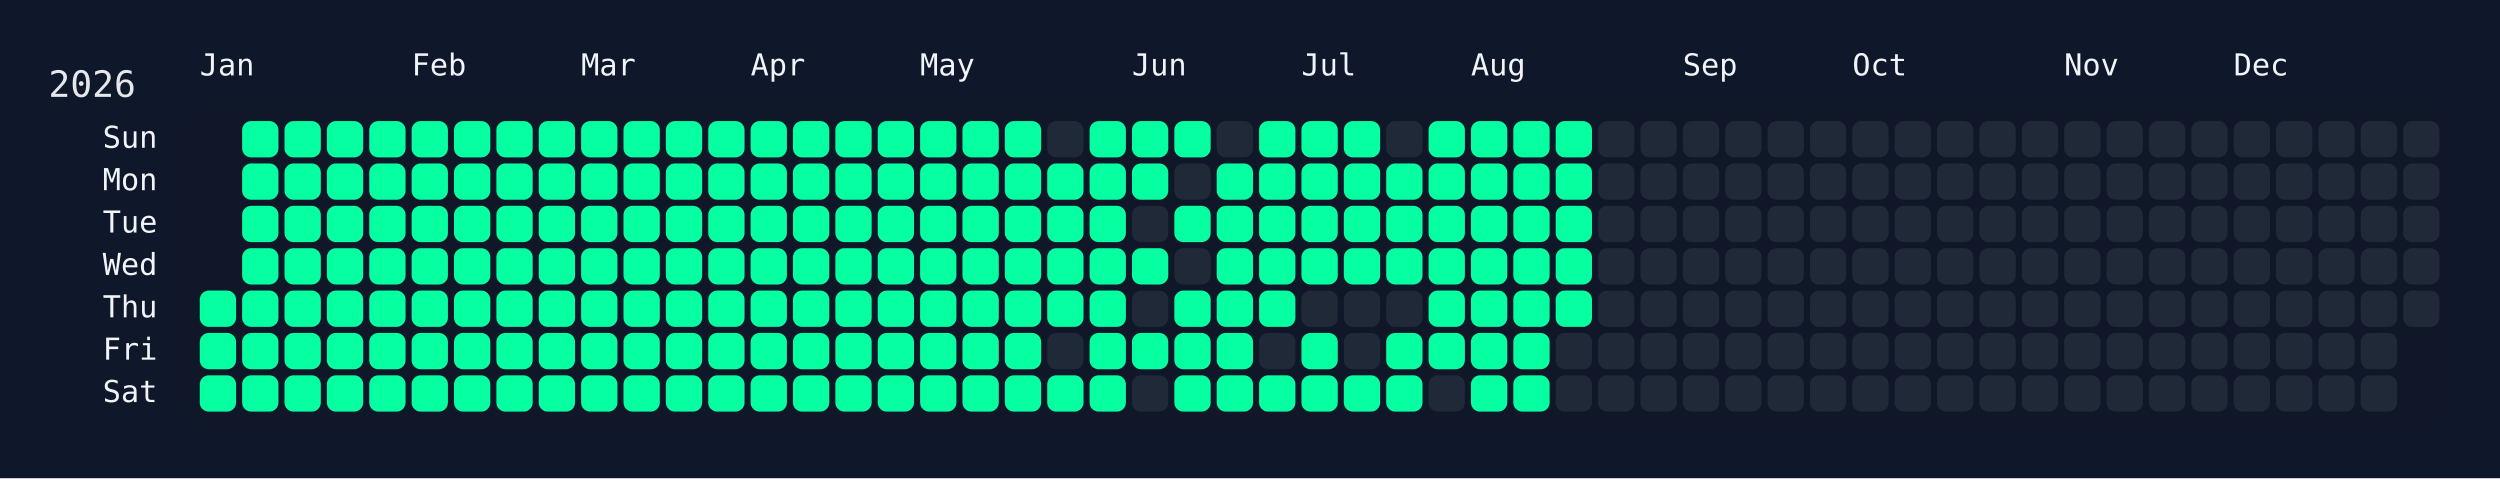
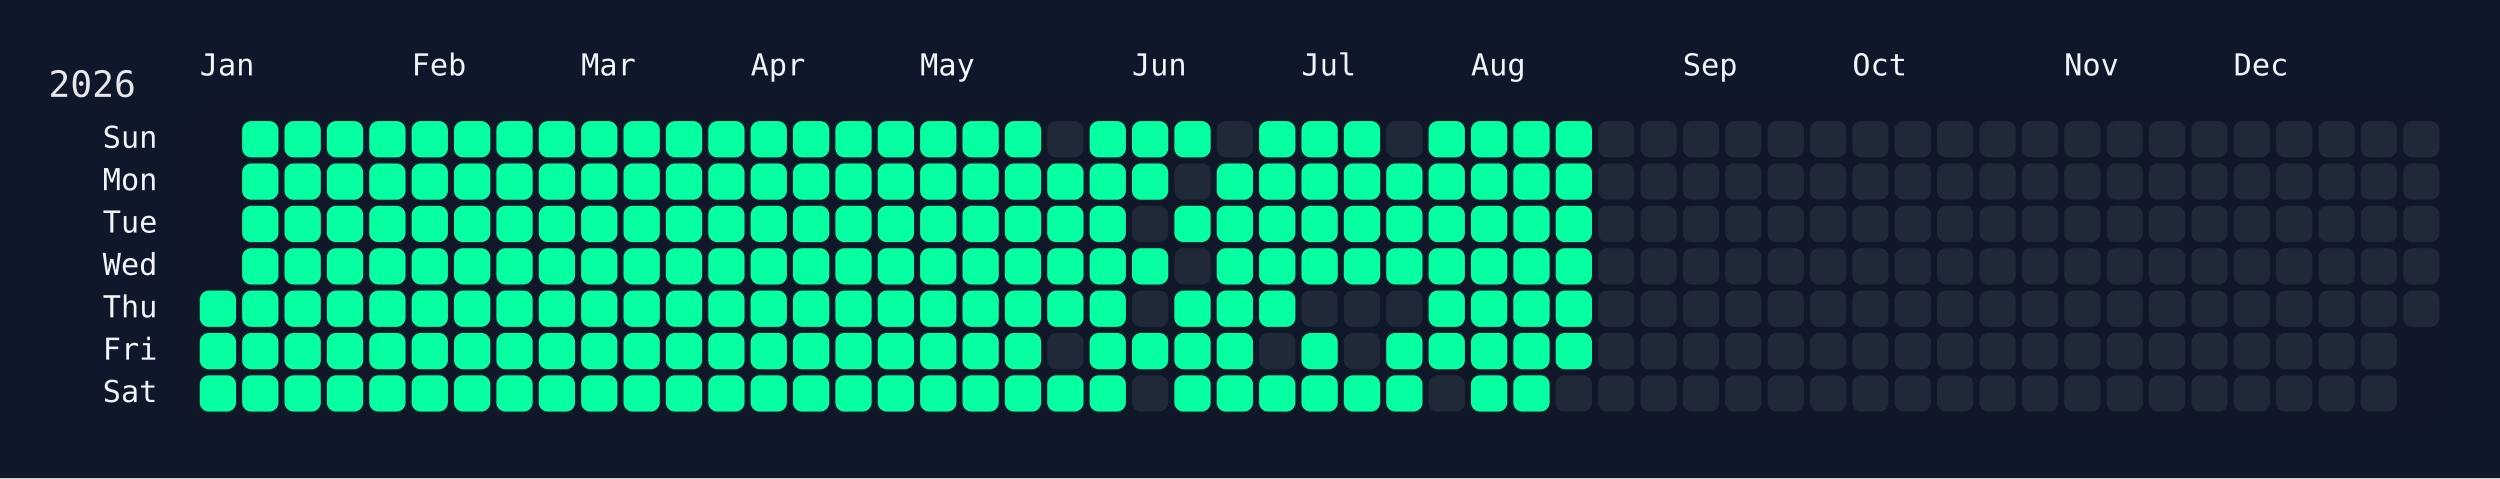
<svg xmlns="http://www.w3.org/2000/svg" width="826" height="158" viewBox="0 0 826 158">
  <rect width="826" height="158" fill="#0f172a" />
  <rect x="60" y="34" width="750" height="108" rx="12" ry="12" fill="rgba(15, 23, 42, 0.8)" />
  <text x="16" y="32" font-size="12" fill="#e5e7eb" font-family="JetBrains Mono, ui-monospace, SFMono-Regular, Menlo, Monaco, Consolas, monospace">2026</text>
  <text x="66" y="18" font-size="10" fill="#f1f5f9" font-family="JetBrains Mono, ui-monospace, SFMono-Regular, Menlo, Monaco, Consolas, monospace" dominant-baseline="hanging">Jan</text>
  <text x="136" y="18" font-size="10" fill="#f1f5f9" font-family="JetBrains Mono, ui-monospace, SFMono-Regular, Menlo, Monaco, Consolas, monospace" dominant-baseline="hanging">Feb</text>
  <text x="192" y="18" font-size="10" fill="#f1f5f9" font-family="JetBrains Mono, ui-monospace, SFMono-Regular, Menlo, Monaco, Consolas, monospace" dominant-baseline="hanging">Mar</text>
  <text x="248" y="18" font-size="10" fill="#f1f5f9" font-family="JetBrains Mono, ui-monospace, SFMono-Regular, Menlo, Monaco, Consolas, monospace" dominant-baseline="hanging">Apr</text>
  <text x="304" y="18" font-size="10" fill="#f1f5f9" font-family="JetBrains Mono, ui-monospace, SFMono-Regular, Menlo, Monaco, Consolas, monospace" dominant-baseline="hanging">May</text>
  <text x="374" y="18" font-size="10" fill="#f1f5f9" font-family="JetBrains Mono, ui-monospace, SFMono-Regular, Menlo, Monaco, Consolas, monospace" dominant-baseline="hanging">Jun</text>
  <text x="430" y="18" font-size="10" fill="#f1f5f9" font-family="JetBrains Mono, ui-monospace, SFMono-Regular, Menlo, Monaco, Consolas, monospace" dominant-baseline="hanging">Jul</text>
  <text x="486" y="18" font-size="10" fill="#f1f5f9" font-family="JetBrains Mono, ui-monospace, SFMono-Regular, Menlo, Monaco, Consolas, monospace" dominant-baseline="hanging">Aug</text>
  <text x="556" y="18" font-size="10" fill="#f1f5f9" font-family="JetBrains Mono, ui-monospace, SFMono-Regular, Menlo, Monaco, Consolas, monospace" dominant-baseline="hanging">Sep</text>
  <text x="612" y="18" font-size="10" fill="#f1f5f9" font-family="JetBrains Mono, ui-monospace, SFMono-Regular, Menlo, Monaco, Consolas, monospace" dominant-baseline="hanging">Oct</text>
  <text x="682" y="18" font-size="10" fill="#f1f5f9" font-family="JetBrains Mono, ui-monospace, SFMono-Regular, Menlo, Monaco, Consolas, monospace" dominant-baseline="hanging">Nov</text>
  <text x="738" y="18" font-size="10" fill="#f1f5f9" font-family="JetBrains Mono, ui-monospace, SFMono-Regular, Menlo, Monaco, Consolas, monospace" dominant-baseline="hanging">Dec</text>
  <text x="52" y="46.0" font-size="10" fill="#f1f5f9" font-family="JetBrains Mono, ui-monospace, SFMono-Regular, Menlo, Monaco, Consolas, monospace" text-anchor="end" dominant-baseline="middle">Sun</text>
  <text x="52" y="60.0" font-size="10" fill="#f1f5f9" font-family="JetBrains Mono, ui-monospace, SFMono-Regular, Menlo, Monaco, Consolas, monospace" text-anchor="end" dominant-baseline="middle">Mon</text>
  <text x="52" y="74.0" font-size="10" fill="#f1f5f9" font-family="JetBrains Mono, ui-monospace, SFMono-Regular, Menlo, Monaco, Consolas, monospace" text-anchor="end" dominant-baseline="middle">Tue</text>
  <text x="52" y="88.0" font-size="10" fill="#f1f5f9" font-family="JetBrains Mono, ui-monospace, SFMono-Regular, Menlo, Monaco, Consolas, monospace" text-anchor="end" dominant-baseline="middle">Wed</text>
  <text x="52" y="102.0" font-size="10" fill="#f1f5f9" font-family="JetBrains Mono, ui-monospace, SFMono-Regular, Menlo, Monaco, Consolas, monospace" text-anchor="end" dominant-baseline="middle">Thu</text>
  <text x="52" y="116.0" font-size="10" fill="#f1f5f9" font-family="JetBrains Mono, ui-monospace, SFMono-Regular, Menlo, Monaco, Consolas, monospace" text-anchor="end" dominant-baseline="middle">Fri</text>
  <text x="52" y="130.0" font-size="10" fill="#f1f5f9" font-family="JetBrains Mono, ui-monospace, SFMono-Regular, Menlo, Monaco, Consolas, monospace" text-anchor="end" dominant-baseline="middle">Sat</text>
  <g transform="translate(66,40)">
    <rect x="0" y="56" width="12" height="12" rx="3" ry="3" fill="#05ffa1" data-date="2026-01-01" />
    <rect x="0" y="70" width="12" height="12" rx="3" ry="3" fill="#05ffa1" data-date="2026-01-02" />
    <rect x="0" y="84" width="12" height="12" rx="3" ry="3" fill="#05ffa1" data-date="2026-01-03" />
    <rect x="14" y="0" width="12" height="12" rx="3" ry="3" fill="#05ffa1" data-date="2026-01-04" />
    <rect x="14" y="14" width="12" height="12" rx="3" ry="3" fill="#05ffa1" data-date="2026-01-05" />
    <rect x="14" y="28" width="12" height="12" rx="3" ry="3" fill="#05ffa1" data-date="2026-01-06" />
    <rect x="14" y="42" width="12" height="12" rx="3" ry="3" fill="#05ffa1" data-date="2026-01-07" />
    <rect x="14" y="56" width="12" height="12" rx="3" ry="3" fill="#05ffa1" data-date="2026-01-08" />
    <rect x="14" y="70" width="12" height="12" rx="3" ry="3" fill="#05ffa1" data-date="2026-01-09" />
    <rect x="14" y="84" width="12" height="12" rx="3" ry="3" fill="#05ffa1" data-date="2026-01-10" />
    <rect x="28" y="0" width="12" height="12" rx="3" ry="3" fill="#05ffa1" data-date="2026-01-11" />
    <rect x="28" y="14" width="12" height="12" rx="3" ry="3" fill="#05ffa1" data-date="2026-01-12" />
    <rect x="28" y="28" width="12" height="12" rx="3" ry="3" fill="#05ffa1" data-date="2026-01-13" />
    <rect x="28" y="42" width="12" height="12" rx="3" ry="3" fill="#05ffa1" data-date="2026-01-14" />
    <rect x="28" y="56" width="12" height="12" rx="3" ry="3" fill="#05ffa1" data-date="2026-01-15" />
    <rect x="28" y="70" width="12" height="12" rx="3" ry="3" fill="#05ffa1" data-date="2026-01-16" />
    <rect x="28" y="84" width="12" height="12" rx="3" ry="3" fill="#05ffa1" data-date="2026-01-17" />
    <rect x="42" y="0" width="12" height="12" rx="3" ry="3" fill="#05ffa1" data-date="2026-01-18" />
    <rect x="42" y="14" width="12" height="12" rx="3" ry="3" fill="#05ffa1" data-date="2026-01-19" />
    <rect x="42" y="28" width="12" height="12" rx="3" ry="3" fill="#05ffa1" data-date="2026-01-20" />
    <rect x="42" y="42" width="12" height="12" rx="3" ry="3" fill="#05ffa1" data-date="2026-01-21" />
    <rect x="42" y="56" width="12" height="12" rx="3" ry="3" fill="#05ffa1" data-date="2026-01-22" />
    <rect x="42" y="70" width="12" height="12" rx="3" ry="3" fill="#05ffa1" data-date="2026-01-23" />
    <rect x="42" y="84" width="12" height="12" rx="3" ry="3" fill="#05ffa1" data-date="2026-01-24" />
    <rect x="56" y="0" width="12" height="12" rx="3" ry="3" fill="#05ffa1" data-date="2026-01-25" />
    <rect x="56" y="14" width="12" height="12" rx="3" ry="3" fill="#05ffa1" data-date="2026-01-26" />
    <rect x="56" y="28" width="12" height="12" rx="3" ry="3" fill="#05ffa1" data-date="2026-01-27" />
    <rect x="56" y="42" width="12" height="12" rx="3" ry="3" fill="#05ffa1" data-date="2026-01-28" />
    <rect x="56" y="56" width="12" height="12" rx="3" ry="3" fill="#05ffa1" data-date="2026-01-29" />
    <rect x="56" y="70" width="12" height="12" rx="3" ry="3" fill="#05ffa1" data-date="2026-01-30" />
    <rect x="56" y="84" width="12" height="12" rx="3" ry="3" fill="#05ffa1" data-date="2026-01-31" />
    <rect x="70" y="0" width="12" height="12" rx="3" ry="3" fill="#05ffa1" data-date="2026-02-01" />
    <rect x="70" y="14" width="12" height="12" rx="3" ry="3" fill="#05ffa1" data-date="2026-02-02" />
    <rect x="70" y="28" width="12" height="12" rx="3" ry="3" fill="#05ffa1" data-date="2026-02-03" />
    <rect x="70" y="42" width="12" height="12" rx="3" ry="3" fill="#05ffa1" data-date="2026-02-04" />
    <rect x="70" y="56" width="12" height="12" rx="3" ry="3" fill="#05ffa1" data-date="2026-02-05" />
    <rect x="70" y="70" width="12" height="12" rx="3" ry="3" fill="#05ffa1" data-date="2026-02-06" />
    <rect x="70" y="84" width="12" height="12" rx="3" ry="3" fill="#05ffa1" data-date="2026-02-07" />
    <rect x="84" y="0" width="12" height="12" rx="3" ry="3" fill="#05ffa1" data-date="2026-02-08" />
    <rect x="84" y="14" width="12" height="12" rx="3" ry="3" fill="#05ffa1" data-date="2026-02-09" />
    <rect x="84" y="28" width="12" height="12" rx="3" ry="3" fill="#05ffa1" data-date="2026-02-10" />
    <rect x="84" y="42" width="12" height="12" rx="3" ry="3" fill="#05ffa1" data-date="2026-02-11" />
    <rect x="84" y="56" width="12" height="12" rx="3" ry="3" fill="#05ffa1" data-date="2026-02-12" />
    <rect x="84" y="70" width="12" height="12" rx="3" ry="3" fill="#05ffa1" data-date="2026-02-13" />
    <rect x="84" y="84" width="12" height="12" rx="3" ry="3" fill="#05ffa1" data-date="2026-02-14" />
    <rect x="98" y="0" width="12" height="12" rx="3" ry="3" fill="#05ffa1" data-date="2026-02-15" />
    <rect x="98" y="14" width="12" height="12" rx="3" ry="3" fill="#05ffa1" data-date="2026-02-16" />
    <rect x="98" y="28" width="12" height="12" rx="3" ry="3" fill="#05ffa1" data-date="2026-02-17" />
    <rect x="98" y="42" width="12" height="12" rx="3" ry="3" fill="#05ffa1" data-date="2026-02-18" />
    <rect x="98" y="56" width="12" height="12" rx="3" ry="3" fill="#05ffa1" data-date="2026-02-19" />
    <rect x="98" y="70" width="12" height="12" rx="3" ry="3" fill="#05ffa1" data-date="2026-02-20" />
    <rect x="98" y="84" width="12" height="12" rx="3" ry="3" fill="#05ffa1" data-date="2026-02-21" />
    <rect x="112" y="0" width="12" height="12" rx="3" ry="3" fill="#05ffa1" data-date="2026-02-22" />
    <rect x="112" y="14" width="12" height="12" rx="3" ry="3" fill="#05ffa1" data-date="2026-02-23" />
    <rect x="112" y="28" width="12" height="12" rx="3" ry="3" fill="#05ffa1" data-date="2026-02-24" />
    <rect x="112" y="42" width="12" height="12" rx="3" ry="3" fill="#05ffa1" data-date="2026-02-25" />
    <rect x="112" y="56" width="12" height="12" rx="3" ry="3" fill="#05ffa1" data-date="2026-02-26" />
    <rect x="112" y="70" width="12" height="12" rx="3" ry="3" fill="#05ffa1" data-date="2026-02-27" />
    <rect x="112" y="84" width="12" height="12" rx="3" ry="3" fill="#05ffa1" data-date="2026-02-28" />
    <rect x="126" y="0" width="12" height="12" rx="3" ry="3" fill="#05ffa1" data-date="2026-03-01" />
    <rect x="126" y="14" width="12" height="12" rx="3" ry="3" fill="#05ffa1" data-date="2026-03-02" />
    <rect x="126" y="28" width="12" height="12" rx="3" ry="3" fill="#05ffa1" data-date="2026-03-03" />
    <rect x="126" y="42" width="12" height="12" rx="3" ry="3" fill="#05ffa1" data-date="2026-03-04" />
    <rect x="126" y="56" width="12" height="12" rx="3" ry="3" fill="#05ffa1" data-date="2026-03-05" />
    <rect x="126" y="70" width="12" height="12" rx="3" ry="3" fill="#05ffa1" data-date="2026-03-06" />
    <rect x="126" y="84" width="12" height="12" rx="3" ry="3" fill="#05ffa1" data-date="2026-03-07" />
    <rect x="140" y="0" width="12" height="12" rx="3" ry="3" fill="#05ffa1" data-date="2026-03-08" />
    <rect x="140" y="14" width="12" height="12" rx="3" ry="3" fill="#05ffa1" data-date="2026-03-09" />
    <rect x="140" y="28" width="12" height="12" rx="3" ry="3" fill="#05ffa1" data-date="2026-03-10" />
    <rect x="140" y="42" width="12" height="12" rx="3" ry="3" fill="#05ffa1" data-date="2026-03-11" />
    <rect x="140" y="56" width="12" height="12" rx="3" ry="3" fill="#05ffa1" data-date="2026-03-12" />
    <rect x="140" y="70" width="12" height="12" rx="3" ry="3" fill="#05ffa1" data-date="2026-03-13" />
    <rect x="140" y="84" width="12" height="12" rx="3" ry="3" fill="#05ffa1" data-date="2026-03-14" />
    <rect x="154" y="0" width="12" height="12" rx="3" ry="3" fill="#05ffa1" data-date="2026-03-15" />
    <rect x="154" y="14" width="12" height="12" rx="3" ry="3" fill="#05ffa1" data-date="2026-03-16" />
    <rect x="154" y="28" width="12" height="12" rx="3" ry="3" fill="#05ffa1" data-date="2026-03-17" />
    <rect x="154" y="42" width="12" height="12" rx="3" ry="3" fill="#05ffa1" data-date="2026-03-18" />
    <rect x="154" y="56" width="12" height="12" rx="3" ry="3" fill="#05ffa1" data-date="2026-03-19" />
    <rect x="154" y="70" width="12" height="12" rx="3" ry="3" fill="#05ffa1" data-date="2026-03-20" />
    <rect x="154" y="84" width="12" height="12" rx="3" ry="3" fill="#05ffa1" data-date="2026-03-21" />
    <rect x="168" y="0" width="12" height="12" rx="3" ry="3" fill="#05ffa1" data-date="2026-03-22" />
    <rect x="168" y="14" width="12" height="12" rx="3" ry="3" fill="#05ffa1" data-date="2026-03-23" />
    <rect x="168" y="28" width="12" height="12" rx="3" ry="3" fill="#05ffa1" data-date="2026-03-24" />
    <rect x="168" y="42" width="12" height="12" rx="3" ry="3" fill="#05ffa1" data-date="2026-03-25" />
    <rect x="168" y="56" width="12" height="12" rx="3" ry="3" fill="#05ffa1" data-date="2026-03-26" />
    <rect x="168" y="70" width="12" height="12" rx="3" ry="3" fill="#05ffa1" data-date="2026-03-27" />
    <rect x="168" y="84" width="12" height="12" rx="3" ry="3" fill="#05ffa1" data-date="2026-03-28" />
    <rect x="182" y="0" width="12" height="12" rx="3" ry="3" fill="#05ffa1" data-date="2026-03-29" />
    <rect x="182" y="14" width="12" height="12" rx="3" ry="3" fill="#05ffa1" data-date="2026-03-30" />
    <rect x="182" y="28" width="12" height="12" rx="3" ry="3" fill="#05ffa1" data-date="2026-03-31" />
    <rect x="182" y="42" width="12" height="12" rx="3" ry="3" fill="#05ffa1" data-date="2026-04-01" />
    <rect x="182" y="56" width="12" height="12" rx="3" ry="3" fill="#05ffa1" data-date="2026-04-02" />
    <rect x="182" y="70" width="12" height="12" rx="3" ry="3" fill="#05ffa1" data-date="2026-04-03" />
    <rect x="182" y="84" width="12" height="12" rx="3" ry="3" fill="#05ffa1" data-date="2026-04-04" />
    <rect x="196" y="0" width="12" height="12" rx="3" ry="3" fill="#05ffa1" data-date="2026-04-05" />
    <rect x="196" y="14" width="12" height="12" rx="3" ry="3" fill="#05ffa1" data-date="2026-04-06" />
    <rect x="196" y="28" width="12" height="12" rx="3" ry="3" fill="#05ffa1" data-date="2026-04-07" />
    <rect x="196" y="42" width="12" height="12" rx="3" ry="3" fill="#05ffa1" data-date="2026-04-08" />
    <rect x="196" y="56" width="12" height="12" rx="3" ry="3" fill="#05ffa1" data-date="2026-04-09" />
    <rect x="196" y="70" width="12" height="12" rx="3" ry="3" fill="#05ffa1" data-date="2026-04-10" />
    <rect x="196" y="84" width="12" height="12" rx="3" ry="3" fill="#05ffa1" data-date="2026-04-11" />
    <rect x="210" y="0" width="12" height="12" rx="3" ry="3" fill="#05ffa1" data-date="2026-04-12" />
    <rect x="210" y="14" width="12" height="12" rx="3" ry="3" fill="#05ffa1" data-date="2026-04-13" />
    <rect x="210" y="28" width="12" height="12" rx="3" ry="3" fill="#05ffa1" data-date="2026-04-14" />
    <rect x="210" y="42" width="12" height="12" rx="3" ry="3" fill="#05ffa1" data-date="2026-04-15" />
    <rect x="210" y="56" width="12" height="12" rx="3" ry="3" fill="#05ffa1" data-date="2026-04-16" />
    <rect x="210" y="70" width="12" height="12" rx="3" ry="3" fill="#05ffa1" data-date="2026-04-17" />
    <rect x="210" y="84" width="12" height="12" rx="3" ry="3" fill="#05ffa1" data-date="2026-04-18" />
    <rect x="224" y="0" width="12" height="12" rx="3" ry="3" fill="#05ffa1" data-date="2026-04-19" />
    <rect x="224" y="14" width="12" height="12" rx="3" ry="3" fill="#05ffa1" data-date="2026-04-20" />
    <rect x="224" y="28" width="12" height="12" rx="3" ry="3" fill="#05ffa1" data-date="2026-04-21" />
    <rect x="224" y="42" width="12" height="12" rx="3" ry="3" fill="#05ffa1" data-date="2026-04-22" />
    <rect x="224" y="56" width="12" height="12" rx="3" ry="3" fill="#05ffa1" data-date="2026-04-23" />
    <rect x="224" y="70" width="12" height="12" rx="3" ry="3" fill="#05ffa1" data-date="2026-04-24" />
    <rect x="224" y="84" width="12" height="12" rx="3" ry="3" fill="#05ffa1" data-date="2026-04-25" />
    <rect x="238" y="0" width="12" height="12" rx="3" ry="3" fill="#05ffa1" data-date="2026-04-26" />
    <rect x="238" y="14" width="12" height="12" rx="3" ry="3" fill="#05ffa1" data-date="2026-04-27" />
    <rect x="238" y="28" width="12" height="12" rx="3" ry="3" fill="#05ffa1" data-date="2026-04-28" />
    <rect x="238" y="42" width="12" height="12" rx="3" ry="3" fill="#05ffa1" data-date="2026-04-29" />
    <rect x="238" y="56" width="12" height="12" rx="3" ry="3" fill="#05ffa1" data-date="2026-04-30" />
    <rect x="238" y="70" width="12" height="12" rx="3" ry="3" fill="#05ffa1" data-date="2026-05-01" />
    <rect x="238" y="84" width="12" height="12" rx="3" ry="3" fill="#05ffa1" data-date="2026-05-02" />
    <rect x="252" y="0" width="12" height="12" rx="3" ry="3" fill="#05ffa1" data-date="2026-05-03" />
    <rect x="252" y="14" width="12" height="12" rx="3" ry="3" fill="#05ffa1" data-date="2026-05-04" />
    <rect x="252" y="28" width="12" height="12" rx="3" ry="3" fill="#05ffa1" data-date="2026-05-05" />
    <rect x="252" y="42" width="12" height="12" rx="3" ry="3" fill="#05ffa1" data-date="2026-05-06" />
    <rect x="252" y="56" width="12" height="12" rx="3" ry="3" fill="#05ffa1" data-date="2026-05-07" />
    <rect x="252" y="70" width="12" height="12" rx="3" ry="3" fill="#05ffa1" data-date="2026-05-08" />
    <rect x="252" y="84" width="12" height="12" rx="3" ry="3" fill="#05ffa1" data-date="2026-05-09" />
    <rect x="266" y="0" width="12" height="12" rx="3" ry="3" fill="#05ffa1" data-date="2026-05-10" />
    <rect x="266" y="14" width="12" height="12" rx="3" ry="3" fill="#05ffa1" data-date="2026-05-11" />
    <rect x="266" y="28" width="12" height="12" rx="3" ry="3" fill="#05ffa1" data-date="2026-05-12" />
    <rect x="266" y="42" width="12" height="12" rx="3" ry="3" fill="#05ffa1" data-date="2026-05-13" />
    <rect x="266" y="56" width="12" height="12" rx="3" ry="3" fill="#05ffa1" data-date="2026-05-14" />
    <rect x="266" y="70" width="12" height="12" rx="3" ry="3" fill="#05ffa1" data-date="2026-05-15" />
    <rect x="266" y="84" width="12" height="12" rx="3" ry="3" fill="#05ffa1" data-date="2026-05-16" />
    <rect x="280" y="0" width="12" height="12" rx="3" ry="3" fill="#1f2937" data-date="2026-05-17" />
    <rect x="280" y="14" width="12" height="12" rx="3" ry="3" fill="#05ffa1" data-date="2026-05-18" />
    <rect x="280" y="28" width="12" height="12" rx="3" ry="3" fill="#05ffa1" data-date="2026-05-19" />
    <rect x="280" y="42" width="12" height="12" rx="3" ry="3" fill="#05ffa1" data-date="2026-05-20" />
    <rect x="280" y="56" width="12" height="12" rx="3" ry="3" fill="#05ffa1" data-date="2026-05-21" />
    <rect x="280" y="70" width="12" height="12" rx="3" ry="3" fill="#1f2937" data-date="2026-05-22" />
    <rect x="280" y="84" width="12" height="12" rx="3" ry="3" fill="#05ffa1" data-date="2026-05-23" />
    <rect x="294" y="0" width="12" height="12" rx="3" ry="3" fill="#05ffa1" data-date="2026-05-24" />
    <rect x="294" y="14" width="12" height="12" rx="3" ry="3" fill="#05ffa1" data-date="2026-05-25" />
    <rect x="294" y="28" width="12" height="12" rx="3" ry="3" fill="#05ffa1" data-date="2026-05-26" />
    <rect x="294" y="42" width="12" height="12" rx="3" ry="3" fill="#05ffa1" data-date="2026-05-27" />
    <rect x="294" y="56" width="12" height="12" rx="3" ry="3" fill="#05ffa1" data-date="2026-05-28" />
    <rect x="294" y="70" width="12" height="12" rx="3" ry="3" fill="#05ffa1" data-date="2026-05-29" />
    <rect x="294" y="84" width="12" height="12" rx="3" ry="3" fill="#05ffa1" data-date="2026-05-30" />
    <rect x="308" y="0" width="12" height="12" rx="3" ry="3" fill="#05ffa1" data-date="2026-05-31" />
    <rect x="308" y="14" width="12" height="12" rx="3" ry="3" fill="#05ffa1" data-date="2026-06-01" />
    <rect x="308" y="28" width="12" height="12" rx="3" ry="3" fill="#1f2937" data-date="2026-06-02" />
    <rect x="308" y="42" width="12" height="12" rx="3" ry="3" fill="#05ffa1" data-date="2026-06-03" />
    <rect x="308" y="56" width="12" height="12" rx="3" ry="3" fill="#1f2937" data-date="2026-06-04" />
    <rect x="308" y="70" width="12" height="12" rx="3" ry="3" fill="#05ffa1" data-date="2026-06-05" />
    <rect x="308" y="84" width="12" height="12" rx="3" ry="3" fill="#1f2937" data-date="2026-06-06" />
    <rect x="322" y="0" width="12" height="12" rx="3" ry="3" fill="#05ffa1" data-date="2026-06-07" />
    <rect x="322" y="14" width="12" height="12" rx="3" ry="3" fill="#1f2937" data-date="2026-06-08" />
    <rect x="322" y="28" width="12" height="12" rx="3" ry="3" fill="#05ffa1" data-date="2026-06-09" />
    <rect x="322" y="42" width="12" height="12" rx="3" ry="3" fill="#1f2937" data-date="2026-06-10" />
    <rect x="322" y="56" width="12" height="12" rx="3" ry="3" fill="#05ffa1" data-date="2026-06-11" />
    <rect x="322" y="70" width="12" height="12" rx="3" ry="3" fill="#05ffa1" data-date="2026-06-12" />
    <rect x="322" y="84" width="12" height="12" rx="3" ry="3" fill="#05ffa1" data-date="2026-06-13" />
    <rect x="336" y="0" width="12" height="12" rx="3" ry="3" fill="#1f2937" data-date="2026-06-14" />
    <rect x="336" y="14" width="12" height="12" rx="3" ry="3" fill="#05ffa1" data-date="2026-06-15" />
    <rect x="336" y="28" width="12" height="12" rx="3" ry="3" fill="#05ffa1" data-date="2026-06-16" />
    <rect x="336" y="42" width="12" height="12" rx="3" ry="3" fill="#05ffa1" data-date="2026-06-17" />
    <rect x="336" y="56" width="12" height="12" rx="3" ry="3" fill="#05ffa1" data-date="2026-06-18" />
    <rect x="336" y="70" width="12" height="12" rx="3" ry="3" fill="#05ffa1" data-date="2026-06-19" />
    <rect x="336" y="84" width="12" height="12" rx="3" ry="3" fill="#05ffa1" data-date="2026-06-20" />
    <rect x="350" y="0" width="12" height="12" rx="3" ry="3" fill="#05ffa1" data-date="2026-06-21" />
    <rect x="350" y="14" width="12" height="12" rx="3" ry="3" fill="#05ffa1" data-date="2026-06-22" />
    <rect x="350" y="28" width="12" height="12" rx="3" ry="3" fill="#05ffa1" data-date="2026-06-23" />
    <rect x="350" y="42" width="12" height="12" rx="3" ry="3" fill="#05ffa1" data-date="2026-06-24" />
    <rect x="350" y="56" width="12" height="12" rx="3" ry="3" fill="#05ffa1" data-date="2026-06-25" />
    <rect x="350" y="70" width="12" height="12" rx="3" ry="3" fill="#1f2937" data-date="2026-06-26" />
    <rect x="350" y="84" width="12" height="12" rx="3" ry="3" fill="#05ffa1" data-date="2026-06-27" />
    <rect x="364" y="0" width="12" height="12" rx="3" ry="3" fill="#05ffa1" data-date="2026-06-28" />
    <rect x="364" y="14" width="12" height="12" rx="3" ry="3" fill="#05ffa1" data-date="2026-06-29" />
    <rect x="364" y="28" width="12" height="12" rx="3" ry="3" fill="#05ffa1" data-date="2026-06-30" />
    <rect x="364" y="42" width="12" height="12" rx="3" ry="3" fill="#05ffa1" data-date="2026-07-01" />
    <rect x="364" y="56" width="12" height="12" rx="3" ry="3" fill="#1f2937" data-date="2026-07-02" />
    <rect x="364" y="70" width="12" height="12" rx="3" ry="3" fill="#05ffa1" data-date="2026-07-03" />
    <rect x="364" y="84" width="12" height="12" rx="3" ry="3" fill="#05ffa1" data-date="2026-07-04" />
    <rect x="378" y="0" width="12" height="12" rx="3" ry="3" fill="#05ffa1" data-date="2026-07-05" />
    <rect x="378" y="14" width="12" height="12" rx="3" ry="3" fill="#05ffa1" data-date="2026-07-06" />
    <rect x="378" y="28" width="12" height="12" rx="3" ry="3" fill="#05ffa1" data-date="2026-07-07" />
    <rect x="378" y="42" width="12" height="12" rx="3" ry="3" fill="#05ffa1" data-date="2026-07-08" />
    <rect x="378" y="56" width="12" height="12" rx="3" ry="3" fill="#1f2937" data-date="2026-07-09" />
    <rect x="378" y="70" width="12" height="12" rx="3" ry="3" fill="#1f2937" data-date="2026-07-10" />
    <rect x="378" y="84" width="12" height="12" rx="3" ry="3" fill="#05ffa1" data-date="2026-07-11" />
    <rect x="392" y="0" width="12" height="12" rx="3" ry="3" fill="#1f2937" data-date="2026-07-12" />
    <rect x="392" y="14" width="12" height="12" rx="3" ry="3" fill="#05ffa1" data-date="2026-07-13" />
    <rect x="392" y="28" width="12" height="12" rx="3" ry="3" fill="#05ffa1" data-date="2026-07-14" />
    <rect x="392" y="42" width="12" height="12" rx="3" ry="3" fill="#05ffa1" data-date="2026-07-15" />
    <rect x="392" y="56" width="12" height="12" rx="3" ry="3" fill="#1f2937" data-date="2026-07-16" />
    <rect x="392" y="70" width="12" height="12" rx="3" ry="3" fill="#05ffa1" data-date="2026-07-17" />
    <rect x="392" y="84" width="12" height="12" rx="3" ry="3" fill="#05ffa1" data-date="2026-07-18" />
    <rect x="406" y="0" width="12" height="12" rx="3" ry="3" fill="#05ffa1" data-date="2026-07-19" />
    <rect x="406" y="14" width="12" height="12" rx="3" ry="3" fill="#05ffa1" data-date="2026-07-20" />
    <rect x="406" y="28" width="12" height="12" rx="3" ry="3" fill="#05ffa1" data-date="2026-07-21" />
    <rect x="406" y="42" width="12" height="12" rx="3" ry="3" fill="#05ffa1" data-date="2026-07-22" />
    <rect x="406" y="56" width="12" height="12" rx="3" ry="3" fill="#05ffa1" data-date="2026-07-23" />
    <rect x="406" y="70" width="12" height="12" rx="3" ry="3" fill="#05ffa1" data-date="2026-07-24" />
    <rect x="406" y="84" width="12" height="12" rx="3" ry="3" fill="#1f2937" data-date="2026-07-25" />
    <rect x="420" y="0" width="12" height="12" rx="3" ry="3" fill="#05ffa1" data-date="2026-07-26" />
    <rect x="420" y="14" width="12" height="12" rx="3" ry="3" fill="#05ffa1" data-date="2026-07-27" />
    <rect x="420" y="28" width="12" height="12" rx="3" ry="3" fill="#05ffa1" data-date="2026-07-28" />
    <rect x="420" y="42" width="12" height="12" rx="3" ry="3" fill="#05ffa1" data-date="2026-07-29" />
    <rect x="420" y="56" width="12" height="12" rx="3" ry="3" fill="#05ffa1" data-date="2026-07-30" />
    <rect x="420" y="70" width="12" height="12" rx="3" ry="3" fill="#05ffa1" data-date="2026-07-31" />
    <rect x="420" y="84" width="12" height="12" rx="3" ry="3" fill="#05ffa1" data-date="2026-08-01" />
    <rect x="434" y="0" width="12" height="12" rx="3" ry="3" fill="#05ffa1" data-date="2026-08-02" />
    <rect x="434" y="14" width="12" height="12" rx="3" ry="3" fill="#05ffa1" data-date="2026-08-03" />
    <rect x="434" y="28" width="12" height="12" rx="3" ry="3" fill="#05ffa1" data-date="2026-08-04" />
    <rect x="434" y="42" width="12" height="12" rx="3" ry="3" fill="#05ffa1" data-date="2026-08-05" />
    <rect x="434" y="56" width="12" height="12" rx="3" ry="3" fill="#05ffa1" data-date="2026-08-06" />
    <rect x="434" y="70" width="12" height="12" rx="3" ry="3" fill="#05ffa1" data-date="2026-08-07" />
    <rect x="434" y="84" width="12" height="12" rx="3" ry="3" fill="#05ffa1" data-date="2026-08-08" />
    <rect x="448" y="0" width="12" height="12" rx="3" ry="3" fill="#05ffa1" data-date="2026-08-09" />
    <rect x="448" y="14" width="12" height="12" rx="3" ry="3" fill="#05ffa1" data-date="2026-08-10" />
    <rect x="448" y="28" width="12" height="12" rx="3" ry="3" fill="#05ffa1" data-date="2026-08-11" />
    <rect x="448" y="42" width="12" height="12" rx="3" ry="3" fill="#05ffa1" data-date="2026-08-12" />
    <rect x="448" y="56" width="12" height="12" rx="3" ry="3" fill="#05ffa1" data-date="2026-08-13" />
-     <rect x="448" y="70" width="12" height="12" rx="3" ry="3" fill="#1f2937" data-date="2026-08-14" />
+     <rect x="448" y="70" width="12" height="12" rx="3" ry="3" fill="#05ffa1" data-date="2026-08-14" />
    <rect x="448" y="84" width="12" height="12" rx="3" ry="3" fill="#1f2937" data-date="2026-08-15" />
    <rect x="462" y="0" width="12" height="12" rx="3" ry="3" fill="#1f2937" data-date="2026-08-16" />
    <rect x="462" y="14" width="12" height="12" rx="3" ry="3" fill="#1f2937" data-date="2026-08-17" />
    <rect x="462" y="28" width="12" height="12" rx="3" ry="3" fill="#1f2937" data-date="2026-08-18" />
    <rect x="462" y="42" width="12" height="12" rx="3" ry="3" fill="#1f2937" data-date="2026-08-19" />
    <rect x="462" y="56" width="12" height="12" rx="3" ry="3" fill="#1f2937" data-date="2026-08-20" />
    <rect x="462" y="70" width="12" height="12" rx="3" ry="3" fill="#1f2937" data-date="2026-08-21" />
    <rect x="462" y="84" width="12" height="12" rx="3" ry="3" fill="#1f2937" data-date="2026-08-22" />
    <rect x="476" y="0" width="12" height="12" rx="3" ry="3" fill="#1f2937" data-date="2026-08-23" />
    <rect x="476" y="14" width="12" height="12" rx="3" ry="3" fill="#1f2937" data-date="2026-08-24" />
    <rect x="476" y="28" width="12" height="12" rx="3" ry="3" fill="#1f2937" data-date="2026-08-25" />
    <rect x="476" y="42" width="12" height="12" rx="3" ry="3" fill="#1f2937" data-date="2026-08-26" />
    <rect x="476" y="56" width="12" height="12" rx="3" ry="3" fill="#1f2937" data-date="2026-08-27" />
    <rect x="476" y="70" width="12" height="12" rx="3" ry="3" fill="#1f2937" data-date="2026-08-28" />
    <rect x="476" y="84" width="12" height="12" rx="3" ry="3" fill="#1f2937" data-date="2026-08-29" />
    <rect x="490" y="0" width="12" height="12" rx="3" ry="3" fill="#1f2937" data-date="2026-08-30" />
    <rect x="490" y="14" width="12" height="12" rx="3" ry="3" fill="#1f2937" data-date="2026-08-31" />
    <rect x="490" y="28" width="12" height="12" rx="3" ry="3" fill="#1f2937" data-date="2026-09-01" />
    <rect x="490" y="42" width="12" height="12" rx="3" ry="3" fill="#1f2937" data-date="2026-09-02" />
    <rect x="490" y="56" width="12" height="12" rx="3" ry="3" fill="#1f2937" data-date="2026-09-03" />
    <rect x="490" y="70" width="12" height="12" rx="3" ry="3" fill="#1f2937" data-date="2026-09-04" />
    <rect x="490" y="84" width="12" height="12" rx="3" ry="3" fill="#1f2937" data-date="2026-09-05" />
    <rect x="504" y="0" width="12" height="12" rx="3" ry="3" fill="#1f2937" data-date="2026-09-06" />
    <rect x="504" y="14" width="12" height="12" rx="3" ry="3" fill="#1f2937" data-date="2026-09-07" />
    <rect x="504" y="28" width="12" height="12" rx="3" ry="3" fill="#1f2937" data-date="2026-09-08" />
    <rect x="504" y="42" width="12" height="12" rx="3" ry="3" fill="#1f2937" data-date="2026-09-09" />
    <rect x="504" y="56" width="12" height="12" rx="3" ry="3" fill="#1f2937" data-date="2026-09-10" />
    <rect x="504" y="70" width="12" height="12" rx="3" ry="3" fill="#1f2937" data-date="2026-09-11" />
    <rect x="504" y="84" width="12" height="12" rx="3" ry="3" fill="#1f2937" data-date="2026-09-12" />
    <rect x="518" y="0" width="12" height="12" rx="3" ry="3" fill="#1f2937" data-date="2026-09-13" />
    <rect x="518" y="14" width="12" height="12" rx="3" ry="3" fill="#1f2937" data-date="2026-09-14" />
    <rect x="518" y="28" width="12" height="12" rx="3" ry="3" fill="#1f2937" data-date="2026-09-15" />
    <rect x="518" y="42" width="12" height="12" rx="3" ry="3" fill="#1f2937" data-date="2026-09-16" />
    <rect x="518" y="56" width="12" height="12" rx="3" ry="3" fill="#1f2937" data-date="2026-09-17" />
    <rect x="518" y="70" width="12" height="12" rx="3" ry="3" fill="#1f2937" data-date="2026-09-18" />
    <rect x="518" y="84" width="12" height="12" rx="3" ry="3" fill="#1f2937" data-date="2026-09-19" />
    <rect x="532" y="0" width="12" height="12" rx="3" ry="3" fill="#1f2937" data-date="2026-09-20" />
    <rect x="532" y="14" width="12" height="12" rx="3" ry="3" fill="#1f2937" data-date="2026-09-21" />
    <rect x="532" y="28" width="12" height="12" rx="3" ry="3" fill="#1f2937" data-date="2026-09-22" />
    <rect x="532" y="42" width="12" height="12" rx="3" ry="3" fill="#1f2937" data-date="2026-09-23" />
    <rect x="532" y="56" width="12" height="12" rx="3" ry="3" fill="#1f2937" data-date="2026-09-24" />
    <rect x="532" y="70" width="12" height="12" rx="3" ry="3" fill="#1f2937" data-date="2026-09-25" />
    <rect x="532" y="84" width="12" height="12" rx="3" ry="3" fill="#1f2937" data-date="2026-09-26" />
    <rect x="546" y="0" width="12" height="12" rx="3" ry="3" fill="#1f2937" data-date="2026-09-27" />
    <rect x="546" y="14" width="12" height="12" rx="3" ry="3" fill="#1f2937" data-date="2026-09-28" />
    <rect x="546" y="28" width="12" height="12" rx="3" ry="3" fill="#1f2937" data-date="2026-09-29" />
    <rect x="546" y="42" width="12" height="12" rx="3" ry="3" fill="#1f2937" data-date="2026-09-30" />
    <rect x="546" y="56" width="12" height="12" rx="3" ry="3" fill="#1f2937" data-date="2026-10-01" />
    <rect x="546" y="70" width="12" height="12" rx="3" ry="3" fill="#1f2937" data-date="2026-10-02" />
    <rect x="546" y="84" width="12" height="12" rx="3" ry="3" fill="#1f2937" data-date="2026-10-03" />
    <rect x="560" y="0" width="12" height="12" rx="3" ry="3" fill="#1f2937" data-date="2026-10-04" />
    <rect x="560" y="14" width="12" height="12" rx="3" ry="3" fill="#1f2937" data-date="2026-10-05" />
    <rect x="560" y="28" width="12" height="12" rx="3" ry="3" fill="#1f2937" data-date="2026-10-06" />
    <rect x="560" y="42" width="12" height="12" rx="3" ry="3" fill="#1f2937" data-date="2026-10-07" />
    <rect x="560" y="56" width="12" height="12" rx="3" ry="3" fill="#1f2937" data-date="2026-10-08" />
    <rect x="560" y="70" width="12" height="12" rx="3" ry="3" fill="#1f2937" data-date="2026-10-09" />
    <rect x="560" y="84" width="12" height="12" rx="3" ry="3" fill="#1f2937" data-date="2026-10-10" />
    <rect x="574" y="0" width="12" height="12" rx="3" ry="3" fill="#1f2937" data-date="2026-10-11" />
    <rect x="574" y="14" width="12" height="12" rx="3" ry="3" fill="#1f2937" data-date="2026-10-12" />
    <rect x="574" y="28" width="12" height="12" rx="3" ry="3" fill="#1f2937" data-date="2026-10-13" />
    <rect x="574" y="42" width="12" height="12" rx="3" ry="3" fill="#1f2937" data-date="2026-10-14" />
    <rect x="574" y="56" width="12" height="12" rx="3" ry="3" fill="#1f2937" data-date="2026-10-15" />
    <rect x="574" y="70" width="12" height="12" rx="3" ry="3" fill="#1f2937" data-date="2026-10-16" />
    <rect x="574" y="84" width="12" height="12" rx="3" ry="3" fill="#1f2937" data-date="2026-10-17" />
    <rect x="588" y="0" width="12" height="12" rx="3" ry="3" fill="#1f2937" data-date="2026-10-18" />
    <rect x="588" y="14" width="12" height="12" rx="3" ry="3" fill="#1f2937" data-date="2026-10-19" />
    <rect x="588" y="28" width="12" height="12" rx="3" ry="3" fill="#1f2937" data-date="2026-10-20" />
    <rect x="588" y="42" width="12" height="12" rx="3" ry="3" fill="#1f2937" data-date="2026-10-21" />
    <rect x="588" y="56" width="12" height="12" rx="3" ry="3" fill="#1f2937" data-date="2026-10-22" />
    <rect x="588" y="70" width="12" height="12" rx="3" ry="3" fill="#1f2937" data-date="2026-10-23" />
    <rect x="588" y="84" width="12" height="12" rx="3" ry="3" fill="#1f2937" data-date="2026-10-24" />
    <rect x="602" y="0" width="12" height="12" rx="3" ry="3" fill="#1f2937" data-date="2026-10-25" />
    <rect x="602" y="14" width="12" height="12" rx="3" ry="3" fill="#1f2937" data-date="2026-10-26" />
    <rect x="602" y="28" width="12" height="12" rx="3" ry="3" fill="#1f2937" data-date="2026-10-27" />
    <rect x="602" y="42" width="12" height="12" rx="3" ry="3" fill="#1f2937" data-date="2026-10-28" />
    <rect x="602" y="56" width="12" height="12" rx="3" ry="3" fill="#1f2937" data-date="2026-10-29" />
    <rect x="602" y="70" width="12" height="12" rx="3" ry="3" fill="#1f2937" data-date="2026-10-30" />
    <rect x="602" y="84" width="12" height="12" rx="3" ry="3" fill="#1f2937" data-date="2026-10-31" />
    <rect x="616" y="0" width="12" height="12" rx="3" ry="3" fill="#1f2937" data-date="2026-11-01" />
    <rect x="616" y="14" width="12" height="12" rx="3" ry="3" fill="#1f2937" data-date="2026-11-02" />
    <rect x="616" y="28" width="12" height="12" rx="3" ry="3" fill="#1f2937" data-date="2026-11-03" />
    <rect x="616" y="42" width="12" height="12" rx="3" ry="3" fill="#1f2937" data-date="2026-11-04" />
    <rect x="616" y="56" width="12" height="12" rx="3" ry="3" fill="#1f2937" data-date="2026-11-05" />
    <rect x="616" y="70" width="12" height="12" rx="3" ry="3" fill="#1f2937" data-date="2026-11-06" />
    <rect x="616" y="84" width="12" height="12" rx="3" ry="3" fill="#1f2937" data-date="2026-11-07" />
    <rect x="630" y="0" width="12" height="12" rx="3" ry="3" fill="#1f2937" data-date="2026-11-08" />
    <rect x="630" y="14" width="12" height="12" rx="3" ry="3" fill="#1f2937" data-date="2026-11-09" />
    <rect x="630" y="28" width="12" height="12" rx="3" ry="3" fill="#1f2937" data-date="2026-11-10" />
    <rect x="630" y="42" width="12" height="12" rx="3" ry="3" fill="#1f2937" data-date="2026-11-11" />
    <rect x="630" y="56" width="12" height="12" rx="3" ry="3" fill="#1f2937" data-date="2026-11-12" />
    <rect x="630" y="70" width="12" height="12" rx="3" ry="3" fill="#1f2937" data-date="2026-11-13" />
    <rect x="630" y="84" width="12" height="12" rx="3" ry="3" fill="#1f2937" data-date="2026-11-14" />
    <rect x="644" y="0" width="12" height="12" rx="3" ry="3" fill="#1f2937" data-date="2026-11-15" />
    <rect x="644" y="14" width="12" height="12" rx="3" ry="3" fill="#1f2937" data-date="2026-11-16" />
    <rect x="644" y="28" width="12" height="12" rx="3" ry="3" fill="#1f2937" data-date="2026-11-17" />
    <rect x="644" y="42" width="12" height="12" rx="3" ry="3" fill="#1f2937" data-date="2026-11-18" />
    <rect x="644" y="56" width="12" height="12" rx="3" ry="3" fill="#1f2937" data-date="2026-11-19" />
    <rect x="644" y="70" width="12" height="12" rx="3" ry="3" fill="#1f2937" data-date="2026-11-20" />
    <rect x="644" y="84" width="12" height="12" rx="3" ry="3" fill="#1f2937" data-date="2026-11-21" />
    <rect x="658" y="0" width="12" height="12" rx="3" ry="3" fill="#1f2937" data-date="2026-11-22" />
    <rect x="658" y="14" width="12" height="12" rx="3" ry="3" fill="#1f2937" data-date="2026-11-23" />
    <rect x="658" y="28" width="12" height="12" rx="3" ry="3" fill="#1f2937" data-date="2026-11-24" />
    <rect x="658" y="42" width="12" height="12" rx="3" ry="3" fill="#1f2937" data-date="2026-11-25" />
    <rect x="658" y="56" width="12" height="12" rx="3" ry="3" fill="#1f2937" data-date="2026-11-26" />
    <rect x="658" y="70" width="12" height="12" rx="3" ry="3" fill="#1f2937" data-date="2026-11-27" />
    <rect x="658" y="84" width="12" height="12" rx="3" ry="3" fill="#1f2937" data-date="2026-11-28" />
    <rect x="672" y="0" width="12" height="12" rx="3" ry="3" fill="#1f2937" data-date="2026-11-29" />
    <rect x="672" y="14" width="12" height="12" rx="3" ry="3" fill="#1f2937" data-date="2026-11-30" />
    <rect x="672" y="28" width="12" height="12" rx="3" ry="3" fill="#1f2937" data-date="2026-12-01" />
    <rect x="672" y="42" width="12" height="12" rx="3" ry="3" fill="#1f2937" data-date="2026-12-02" />
    <rect x="672" y="56" width="12" height="12" rx="3" ry="3" fill="#1f2937" data-date="2026-12-03" />
    <rect x="672" y="70" width="12" height="12" rx="3" ry="3" fill="#1f2937" data-date="2026-12-04" />
    <rect x="672" y="84" width="12" height="12" rx="3" ry="3" fill="#1f2937" data-date="2026-12-05" />
    <rect x="686" y="0" width="12" height="12" rx="3" ry="3" fill="#1f2937" data-date="2026-12-06" />
    <rect x="686" y="14" width="12" height="12" rx="3" ry="3" fill="#1f2937" data-date="2026-12-07" />
    <rect x="686" y="28" width="12" height="12" rx="3" ry="3" fill="#1f2937" data-date="2026-12-08" />
    <rect x="686" y="42" width="12" height="12" rx="3" ry="3" fill="#1f2937" data-date="2026-12-09" />
    <rect x="686" y="56" width="12" height="12" rx="3" ry="3" fill="#1f2937" data-date="2026-12-10" />
    <rect x="686" y="70" width="12" height="12" rx="3" ry="3" fill="#1f2937" data-date="2026-12-11" />
    <rect x="686" y="84" width="12" height="12" rx="3" ry="3" fill="#1f2937" data-date="2026-12-12" />
    <rect x="700" y="0" width="12" height="12" rx="3" ry="3" fill="#1f2937" data-date="2026-12-13" />
    <rect x="700" y="14" width="12" height="12" rx="3" ry="3" fill="#1f2937" data-date="2026-12-14" />
    <rect x="700" y="28" width="12" height="12" rx="3" ry="3" fill="#1f2937" data-date="2026-12-15" />
    <rect x="700" y="42" width="12" height="12" rx="3" ry="3" fill="#1f2937" data-date="2026-12-16" />
    <rect x="700" y="56" width="12" height="12" rx="3" ry="3" fill="#1f2937" data-date="2026-12-17" />
    <rect x="700" y="70" width="12" height="12" rx="3" ry="3" fill="#1f2937" data-date="2026-12-18" />
    <rect x="700" y="84" width="12" height="12" rx="3" ry="3" fill="#1f2937" data-date="2026-12-19" />
    <rect x="714" y="0" width="12" height="12" rx="3" ry="3" fill="#1f2937" data-date="2026-12-20" />
    <rect x="714" y="14" width="12" height="12" rx="3" ry="3" fill="#1f2937" data-date="2026-12-21" />
    <rect x="714" y="28" width="12" height="12" rx="3" ry="3" fill="#1f2937" data-date="2026-12-22" />
    <rect x="714" y="42" width="12" height="12" rx="3" ry="3" fill="#1f2937" data-date="2026-12-23" />
    <rect x="714" y="56" width="12" height="12" rx="3" ry="3" fill="#1f2937" data-date="2026-12-24" />
    <rect x="714" y="70" width="12" height="12" rx="3" ry="3" fill="#1f2937" data-date="2026-12-25" />
    <rect x="714" y="84" width="12" height="12" rx="3" ry="3" fill="#1f2937" data-date="2026-12-26" />
    <rect x="728" y="0" width="12" height="12" rx="3" ry="3" fill="#1f2937" data-date="2026-12-27" />
    <rect x="728" y="14" width="12" height="12" rx="3" ry="3" fill="#1f2937" data-date="2026-12-28" />
    <rect x="728" y="28" width="12" height="12" rx="3" ry="3" fill="#1f2937" data-date="2026-12-29" />
    <rect x="728" y="42" width="12" height="12" rx="3" ry="3" fill="#1f2937" data-date="2026-12-30" />
    <rect x="728" y="56" width="12" height="12" rx="3" ry="3" fill="#1f2937" data-date="2026-12-31" />
  </g>
</svg>
